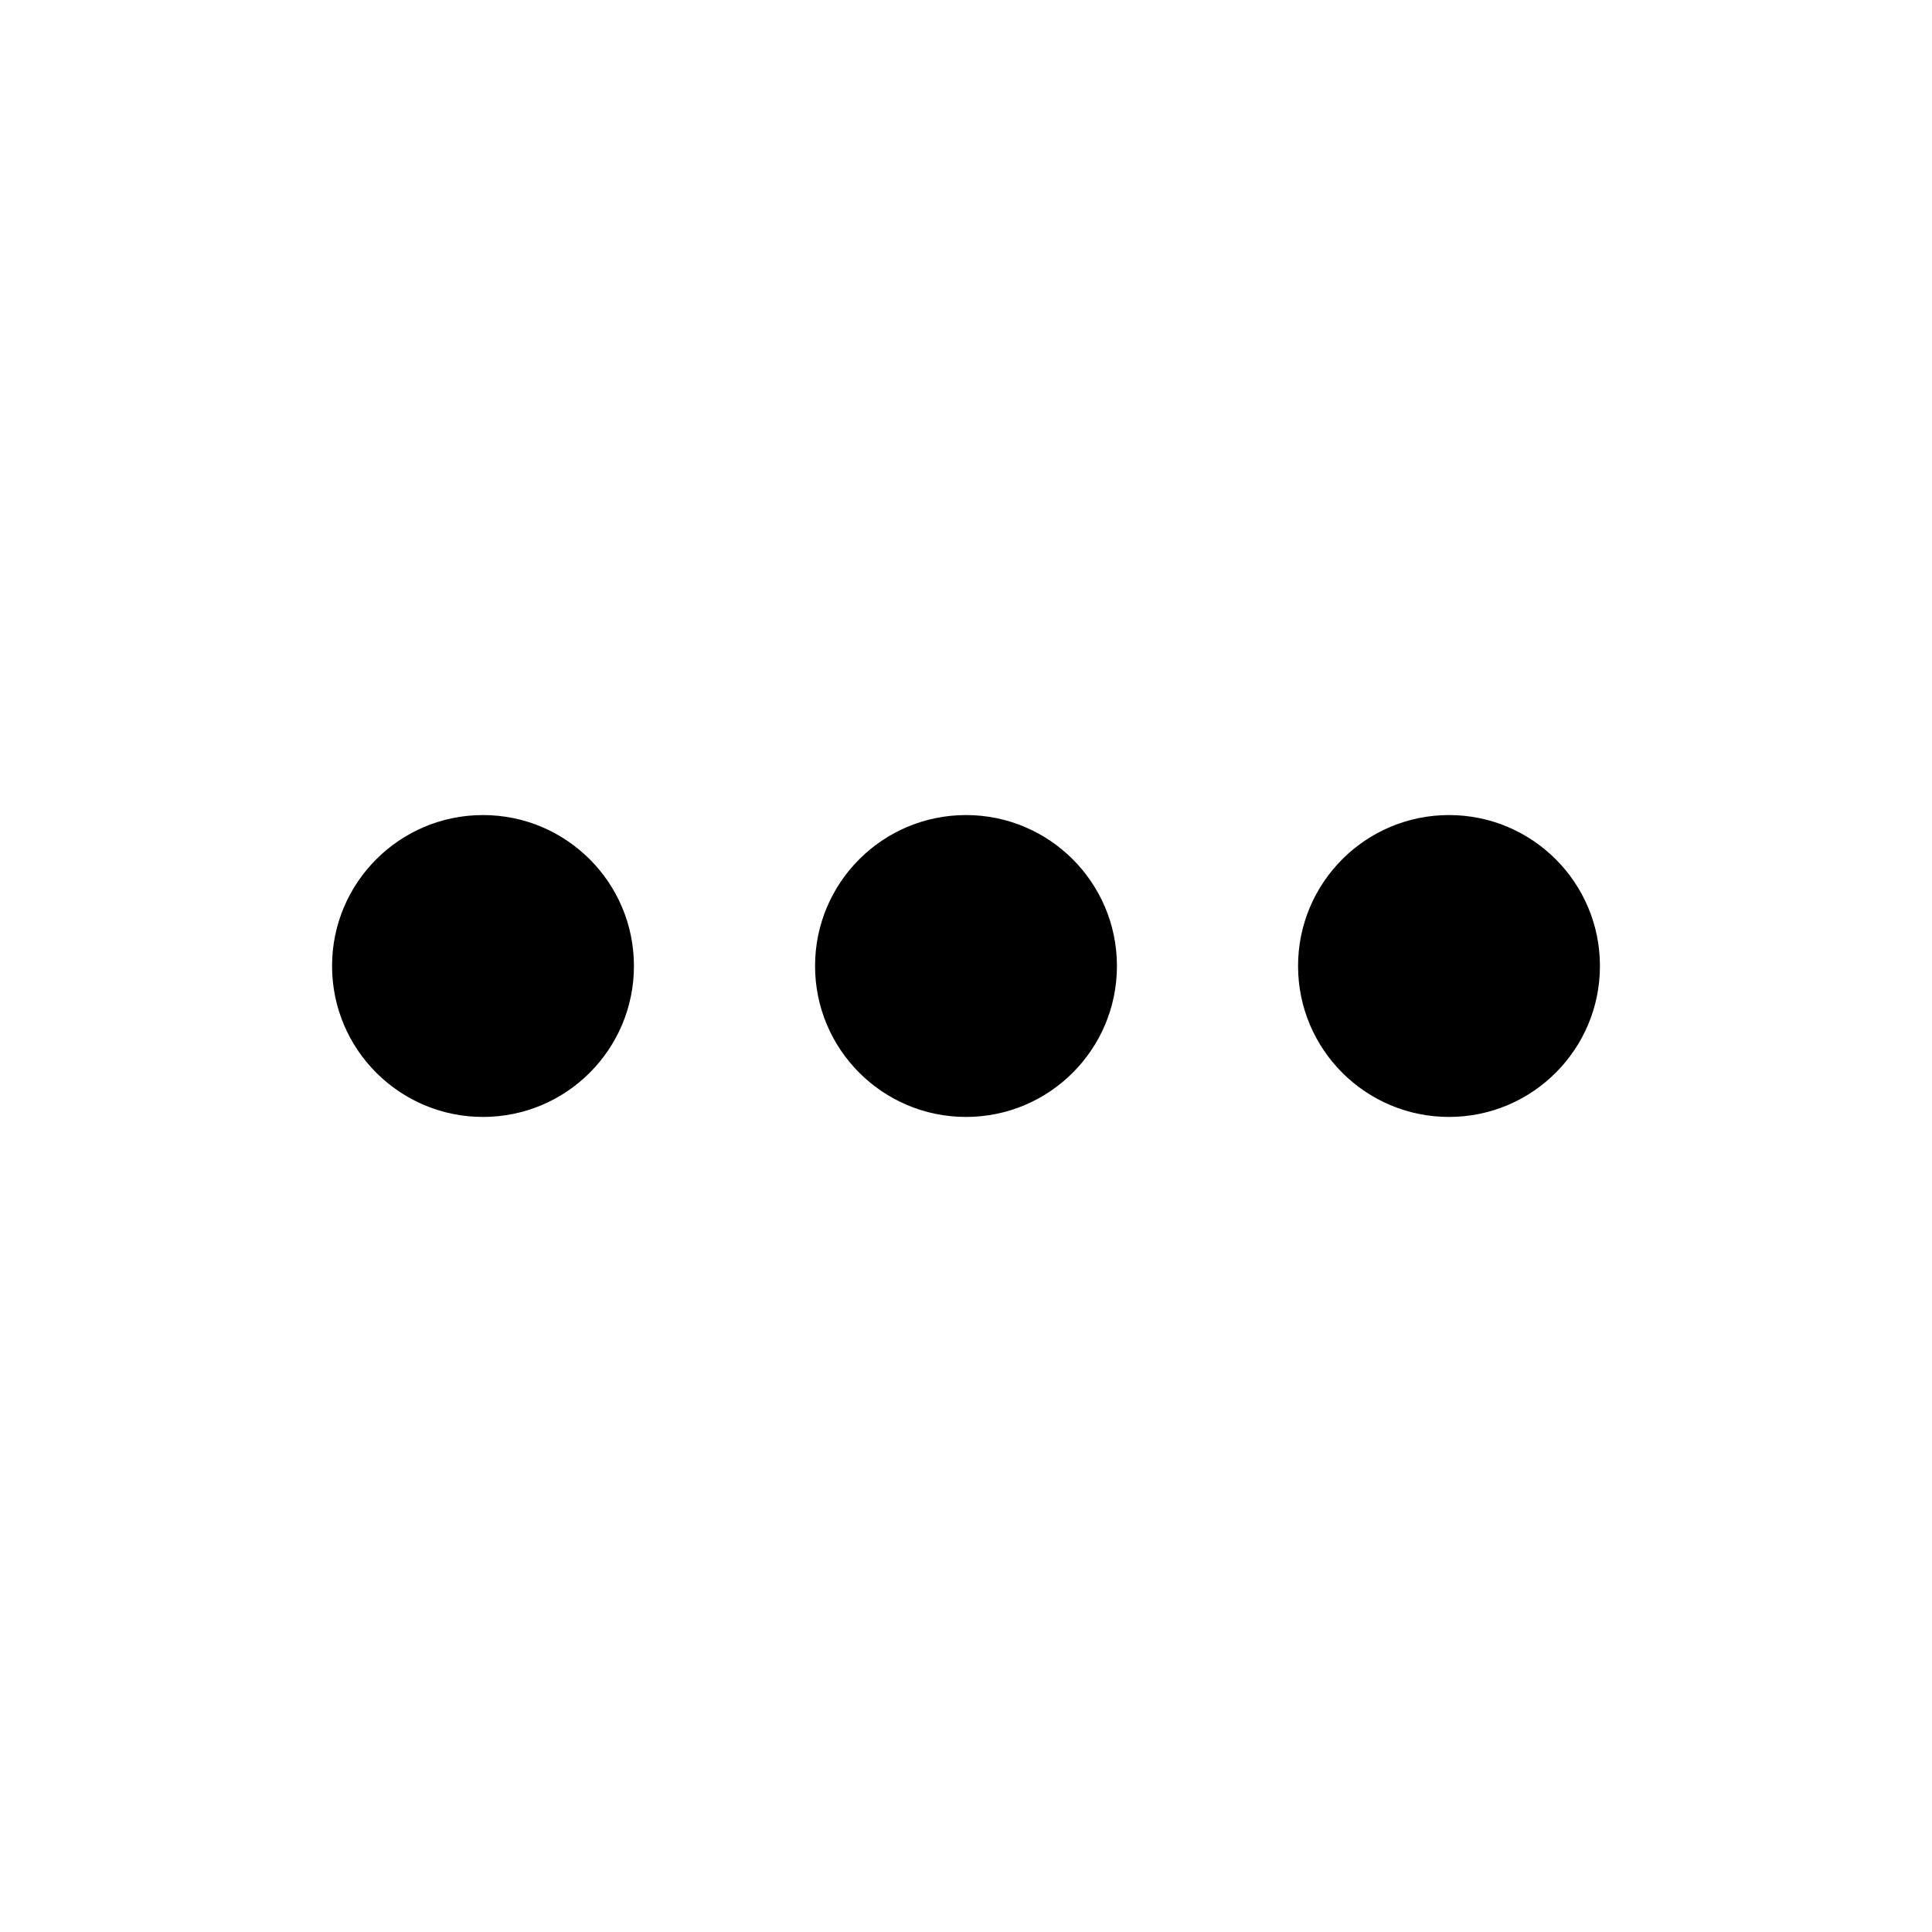
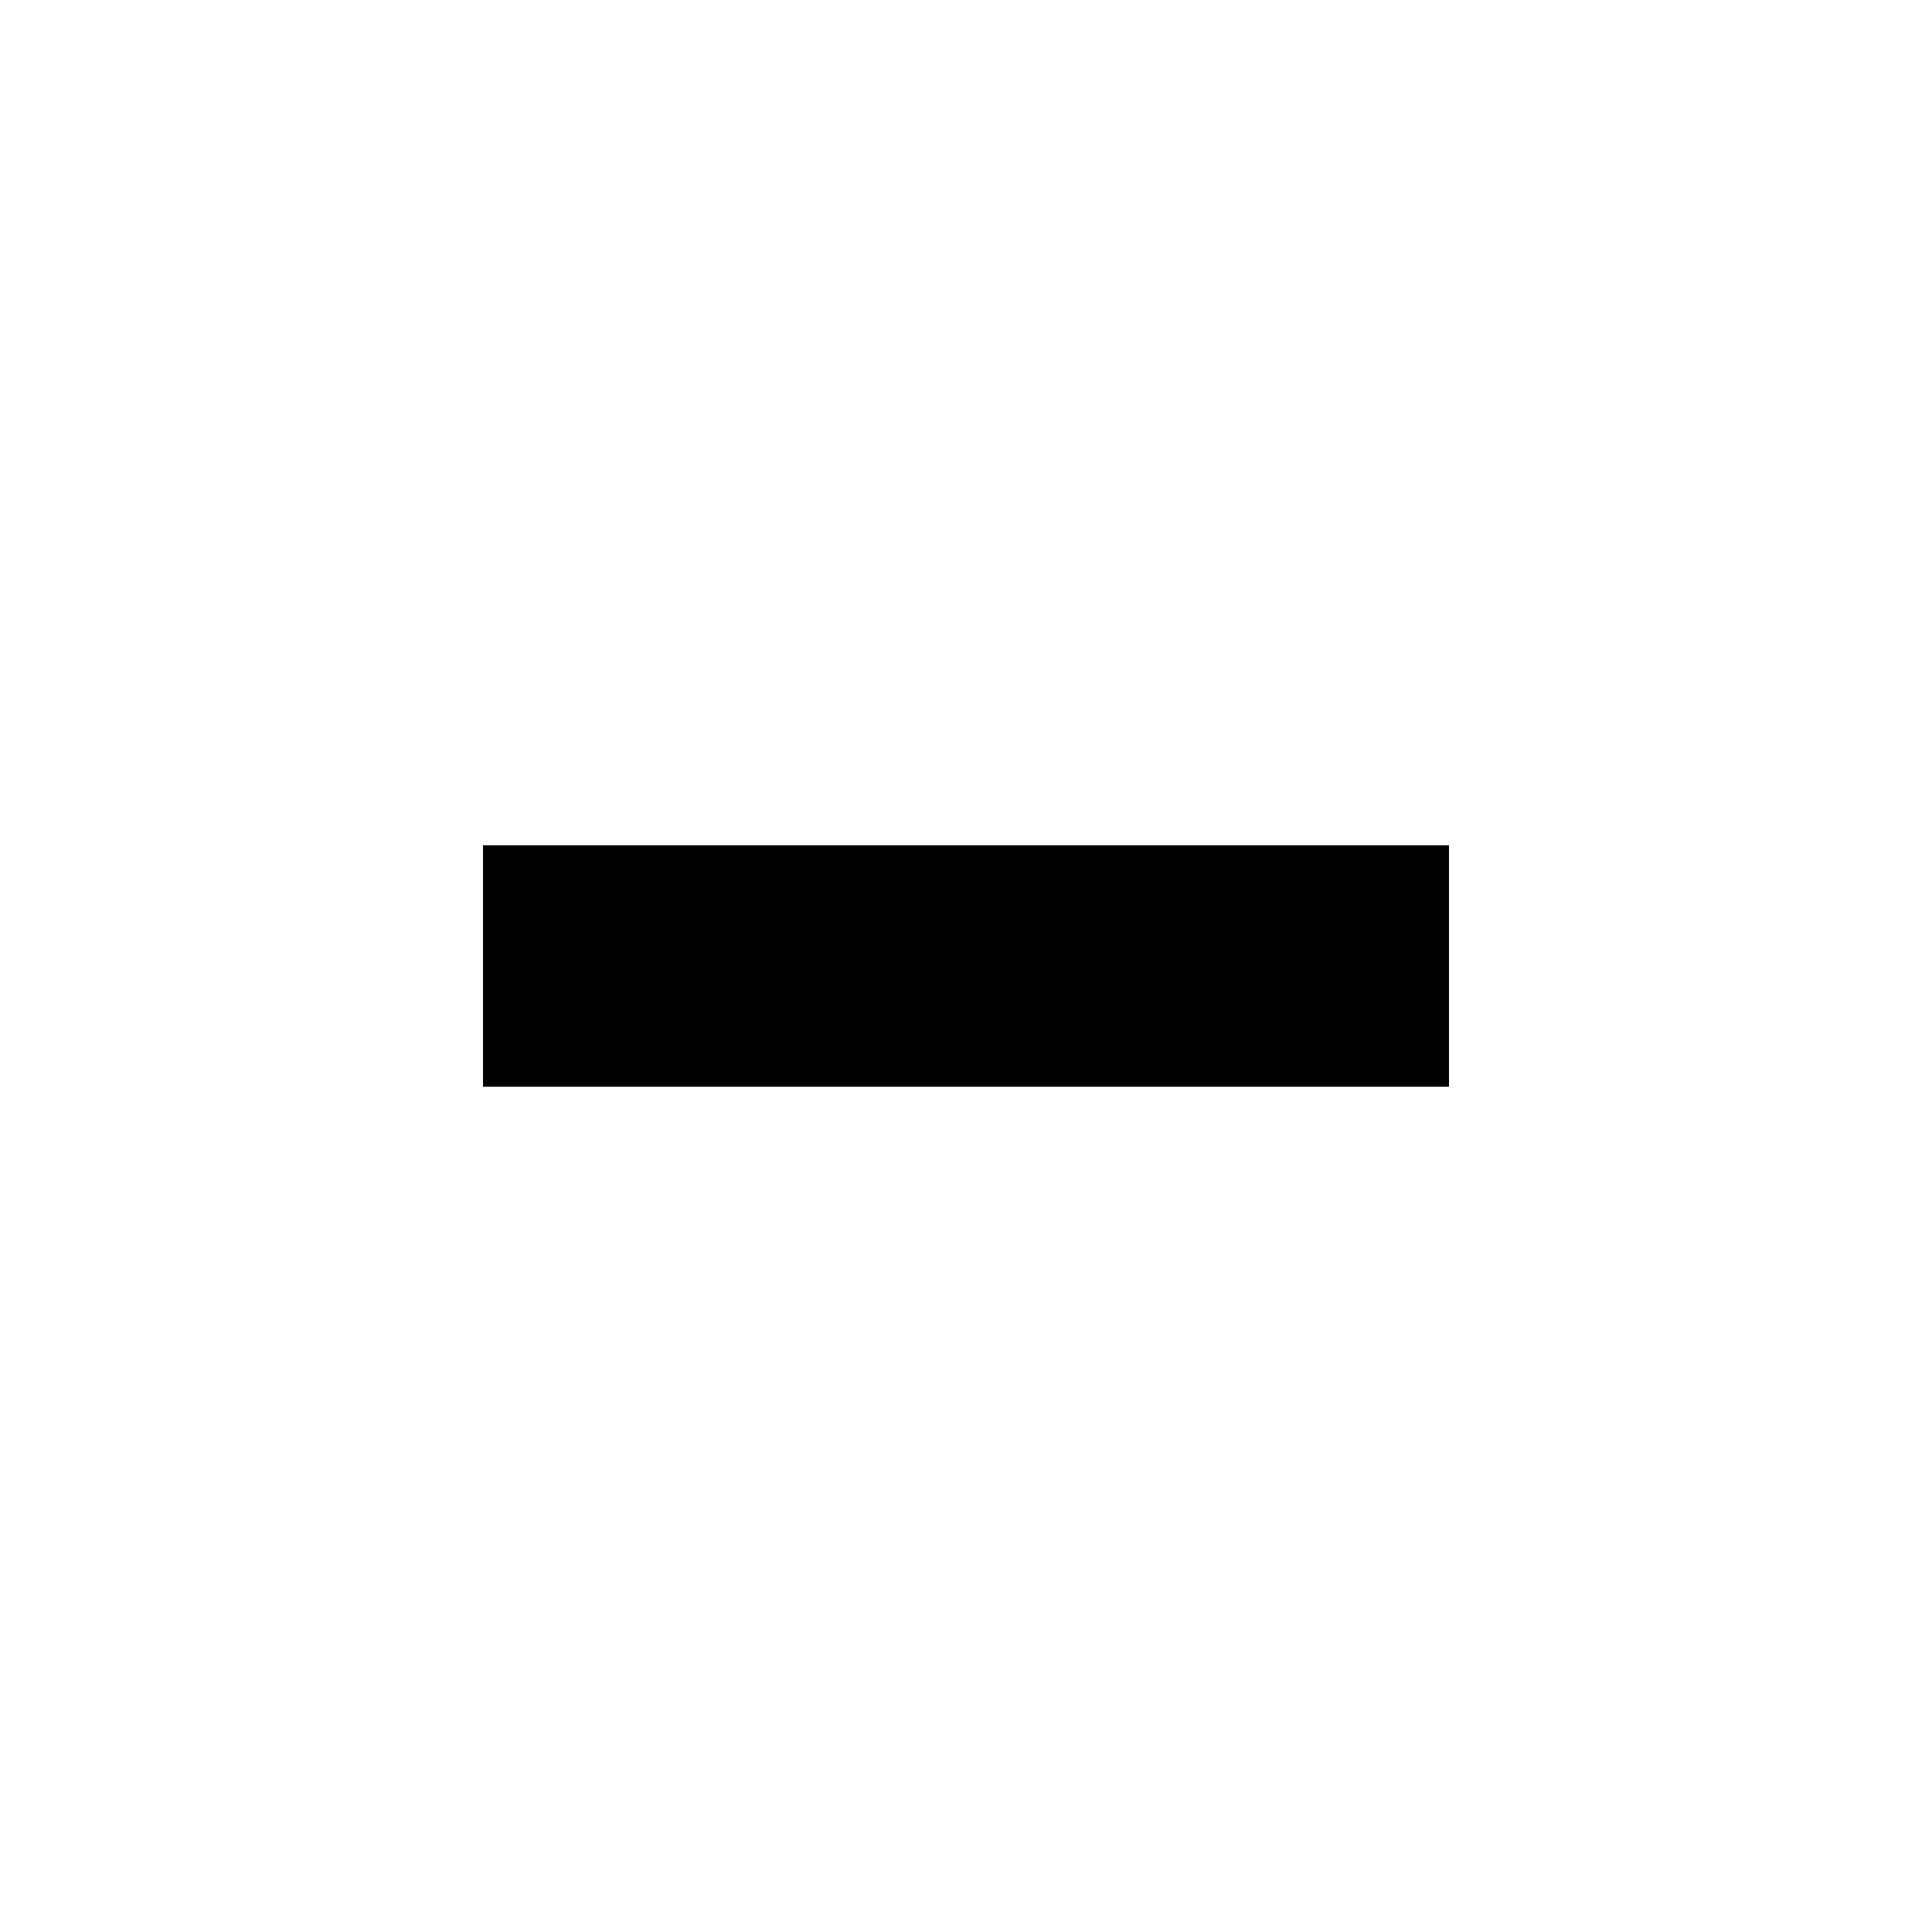
- <svg xmlns="http://www.w3.org/2000/svg" fill="none" viewBox="0 0 16 16" version="1.1" id="svg1" width="16" height="16">
-   <defs id="defs1">
-     <style type="text/css" id="current-color-scheme" />
-   </defs>
-   <circle style="fill:#000000;fill-opacity:1;stroke:none;stroke-width:1.373;stroke-linecap:square" id="path2" cx="8" cy="8" r="1.25" />
-   <circle style="fill:#000000;fill-opacity:1;stroke:none;stroke-width:1.373;stroke-linecap:square" id="path2-5" cx="4" cy="8" r="1.25" />
-   <circle style="fill:#000000;fill-opacity:1;stroke:none;stroke-width:1.373;stroke-linecap:square" id="path2-5-2" cx="12" cy="8" r="1.25" />
+ <svg xmlns="http://www.w3.org/2000/svg" width="16" height="16" viewBox="0 0 16 16">
+   <rect x="4" y="7" width="8" height="2" fill="#000000" />
</svg>
